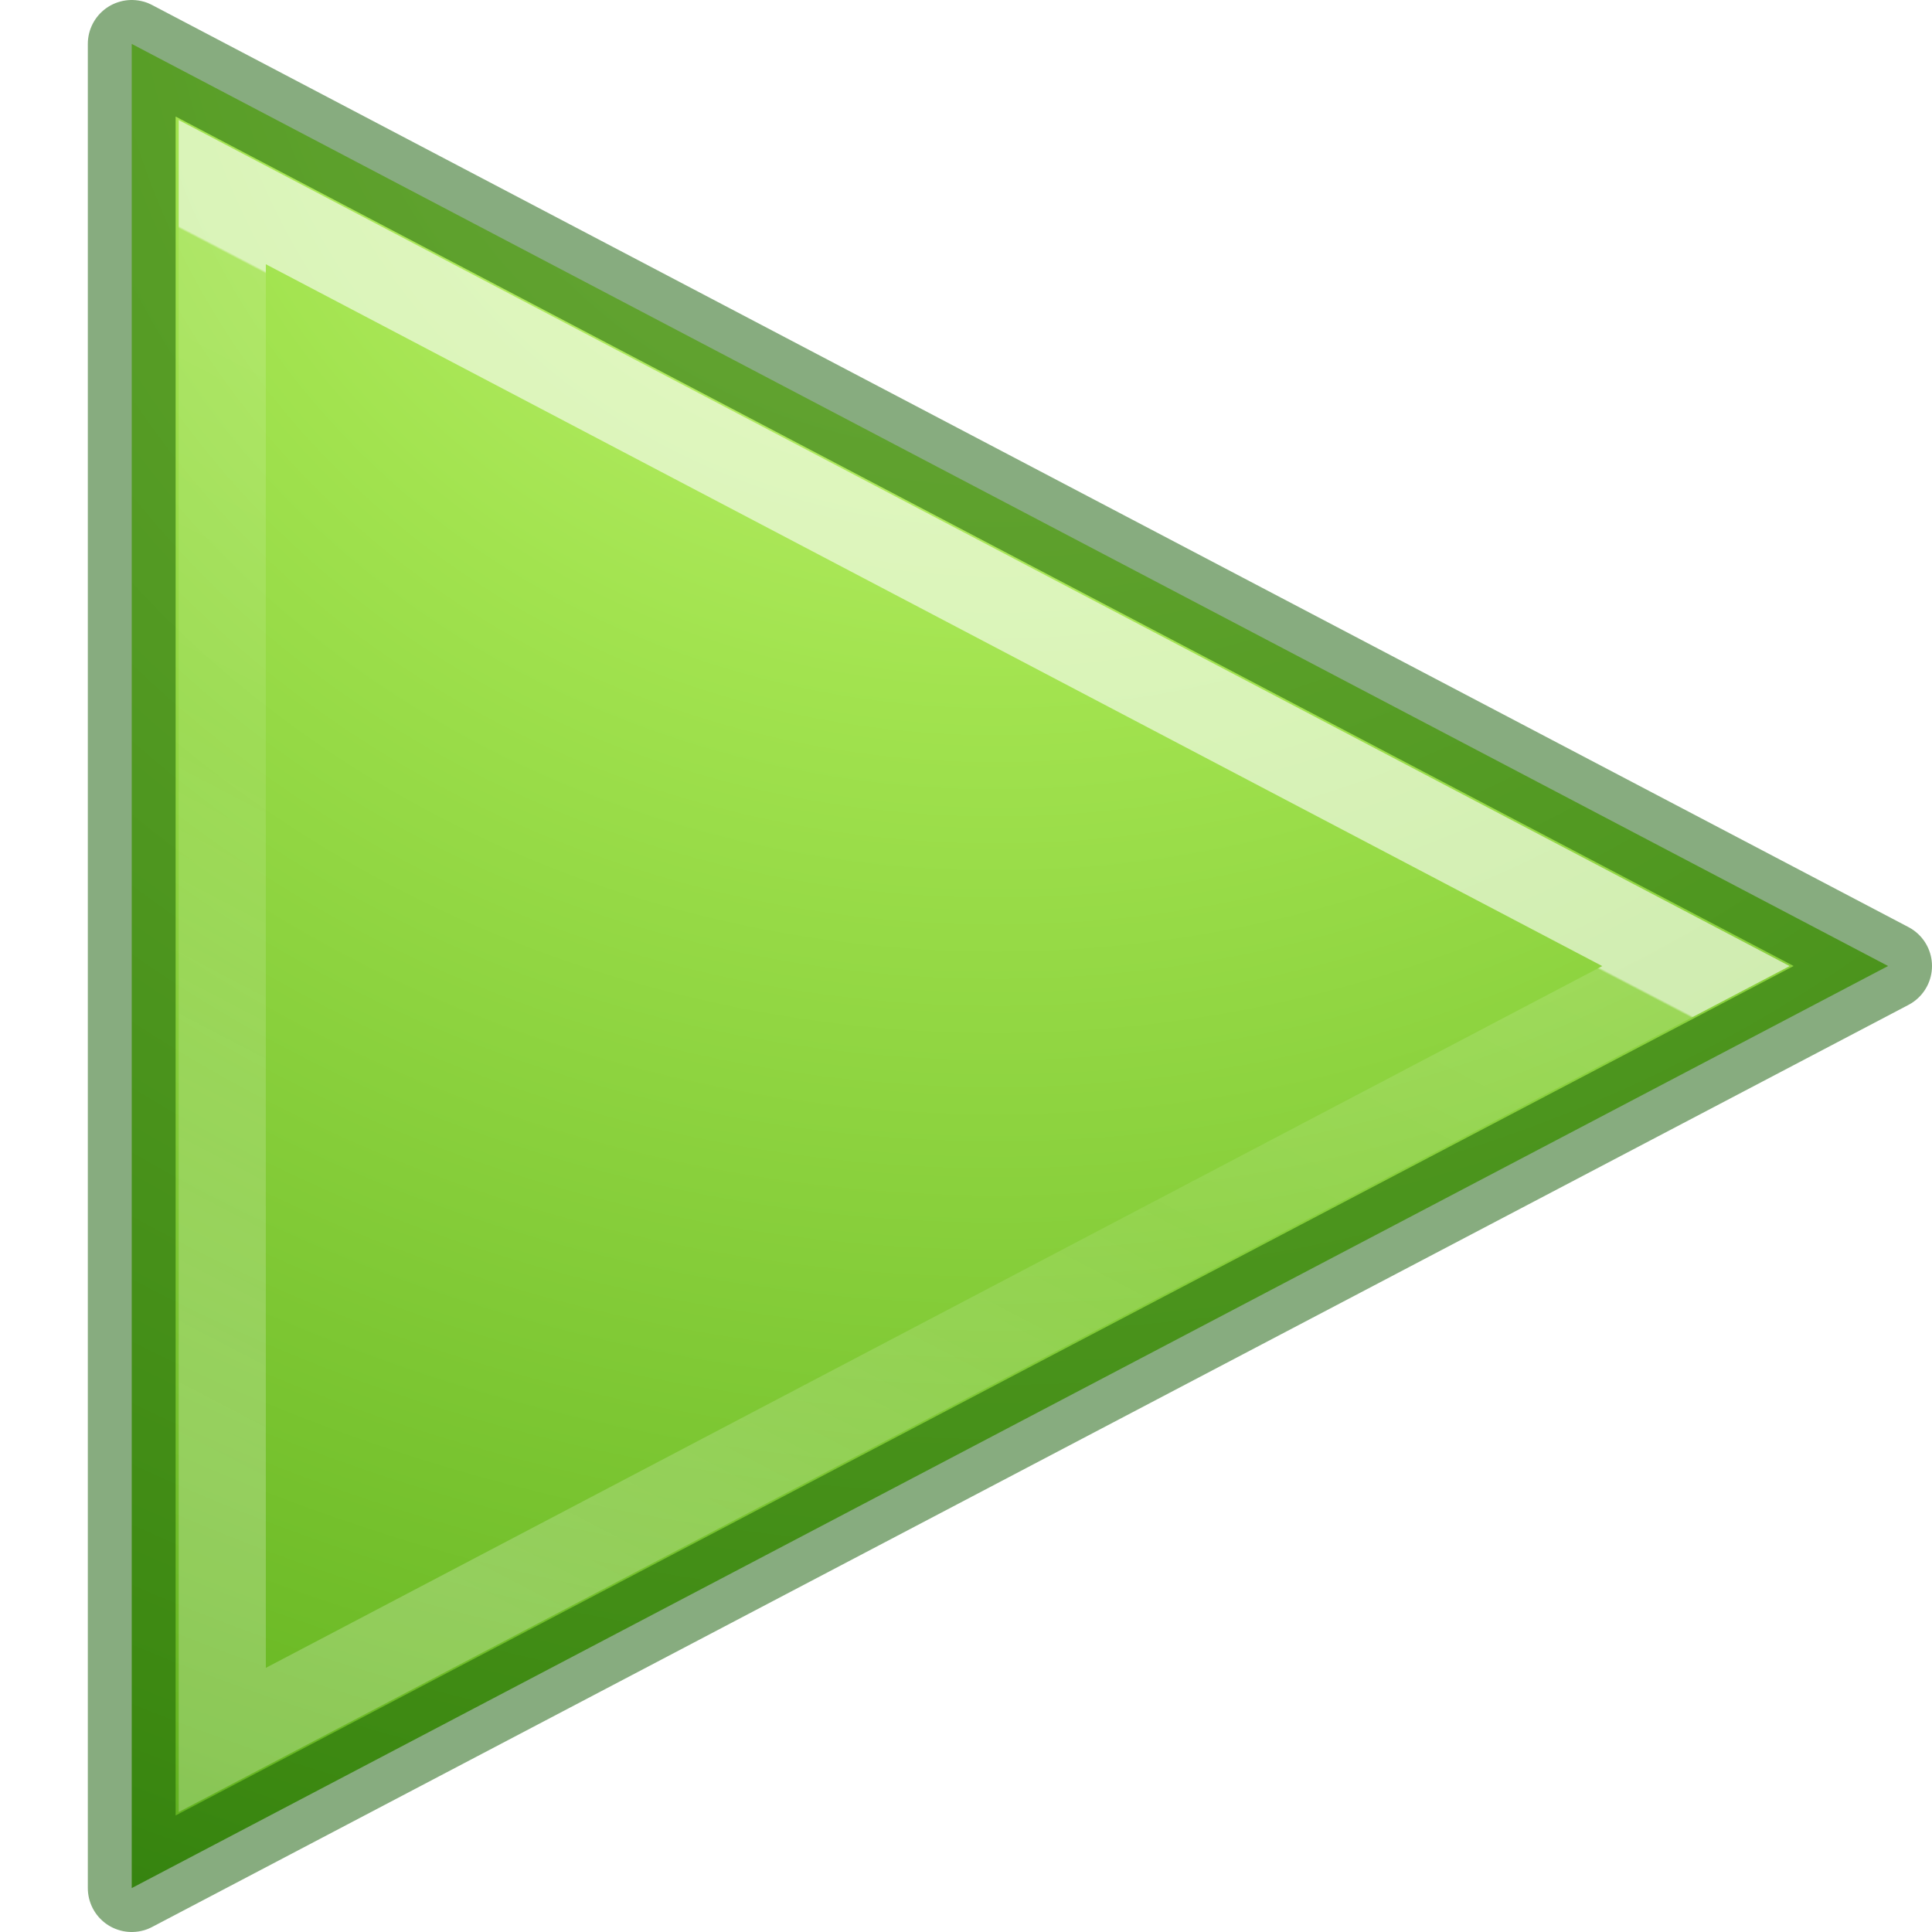
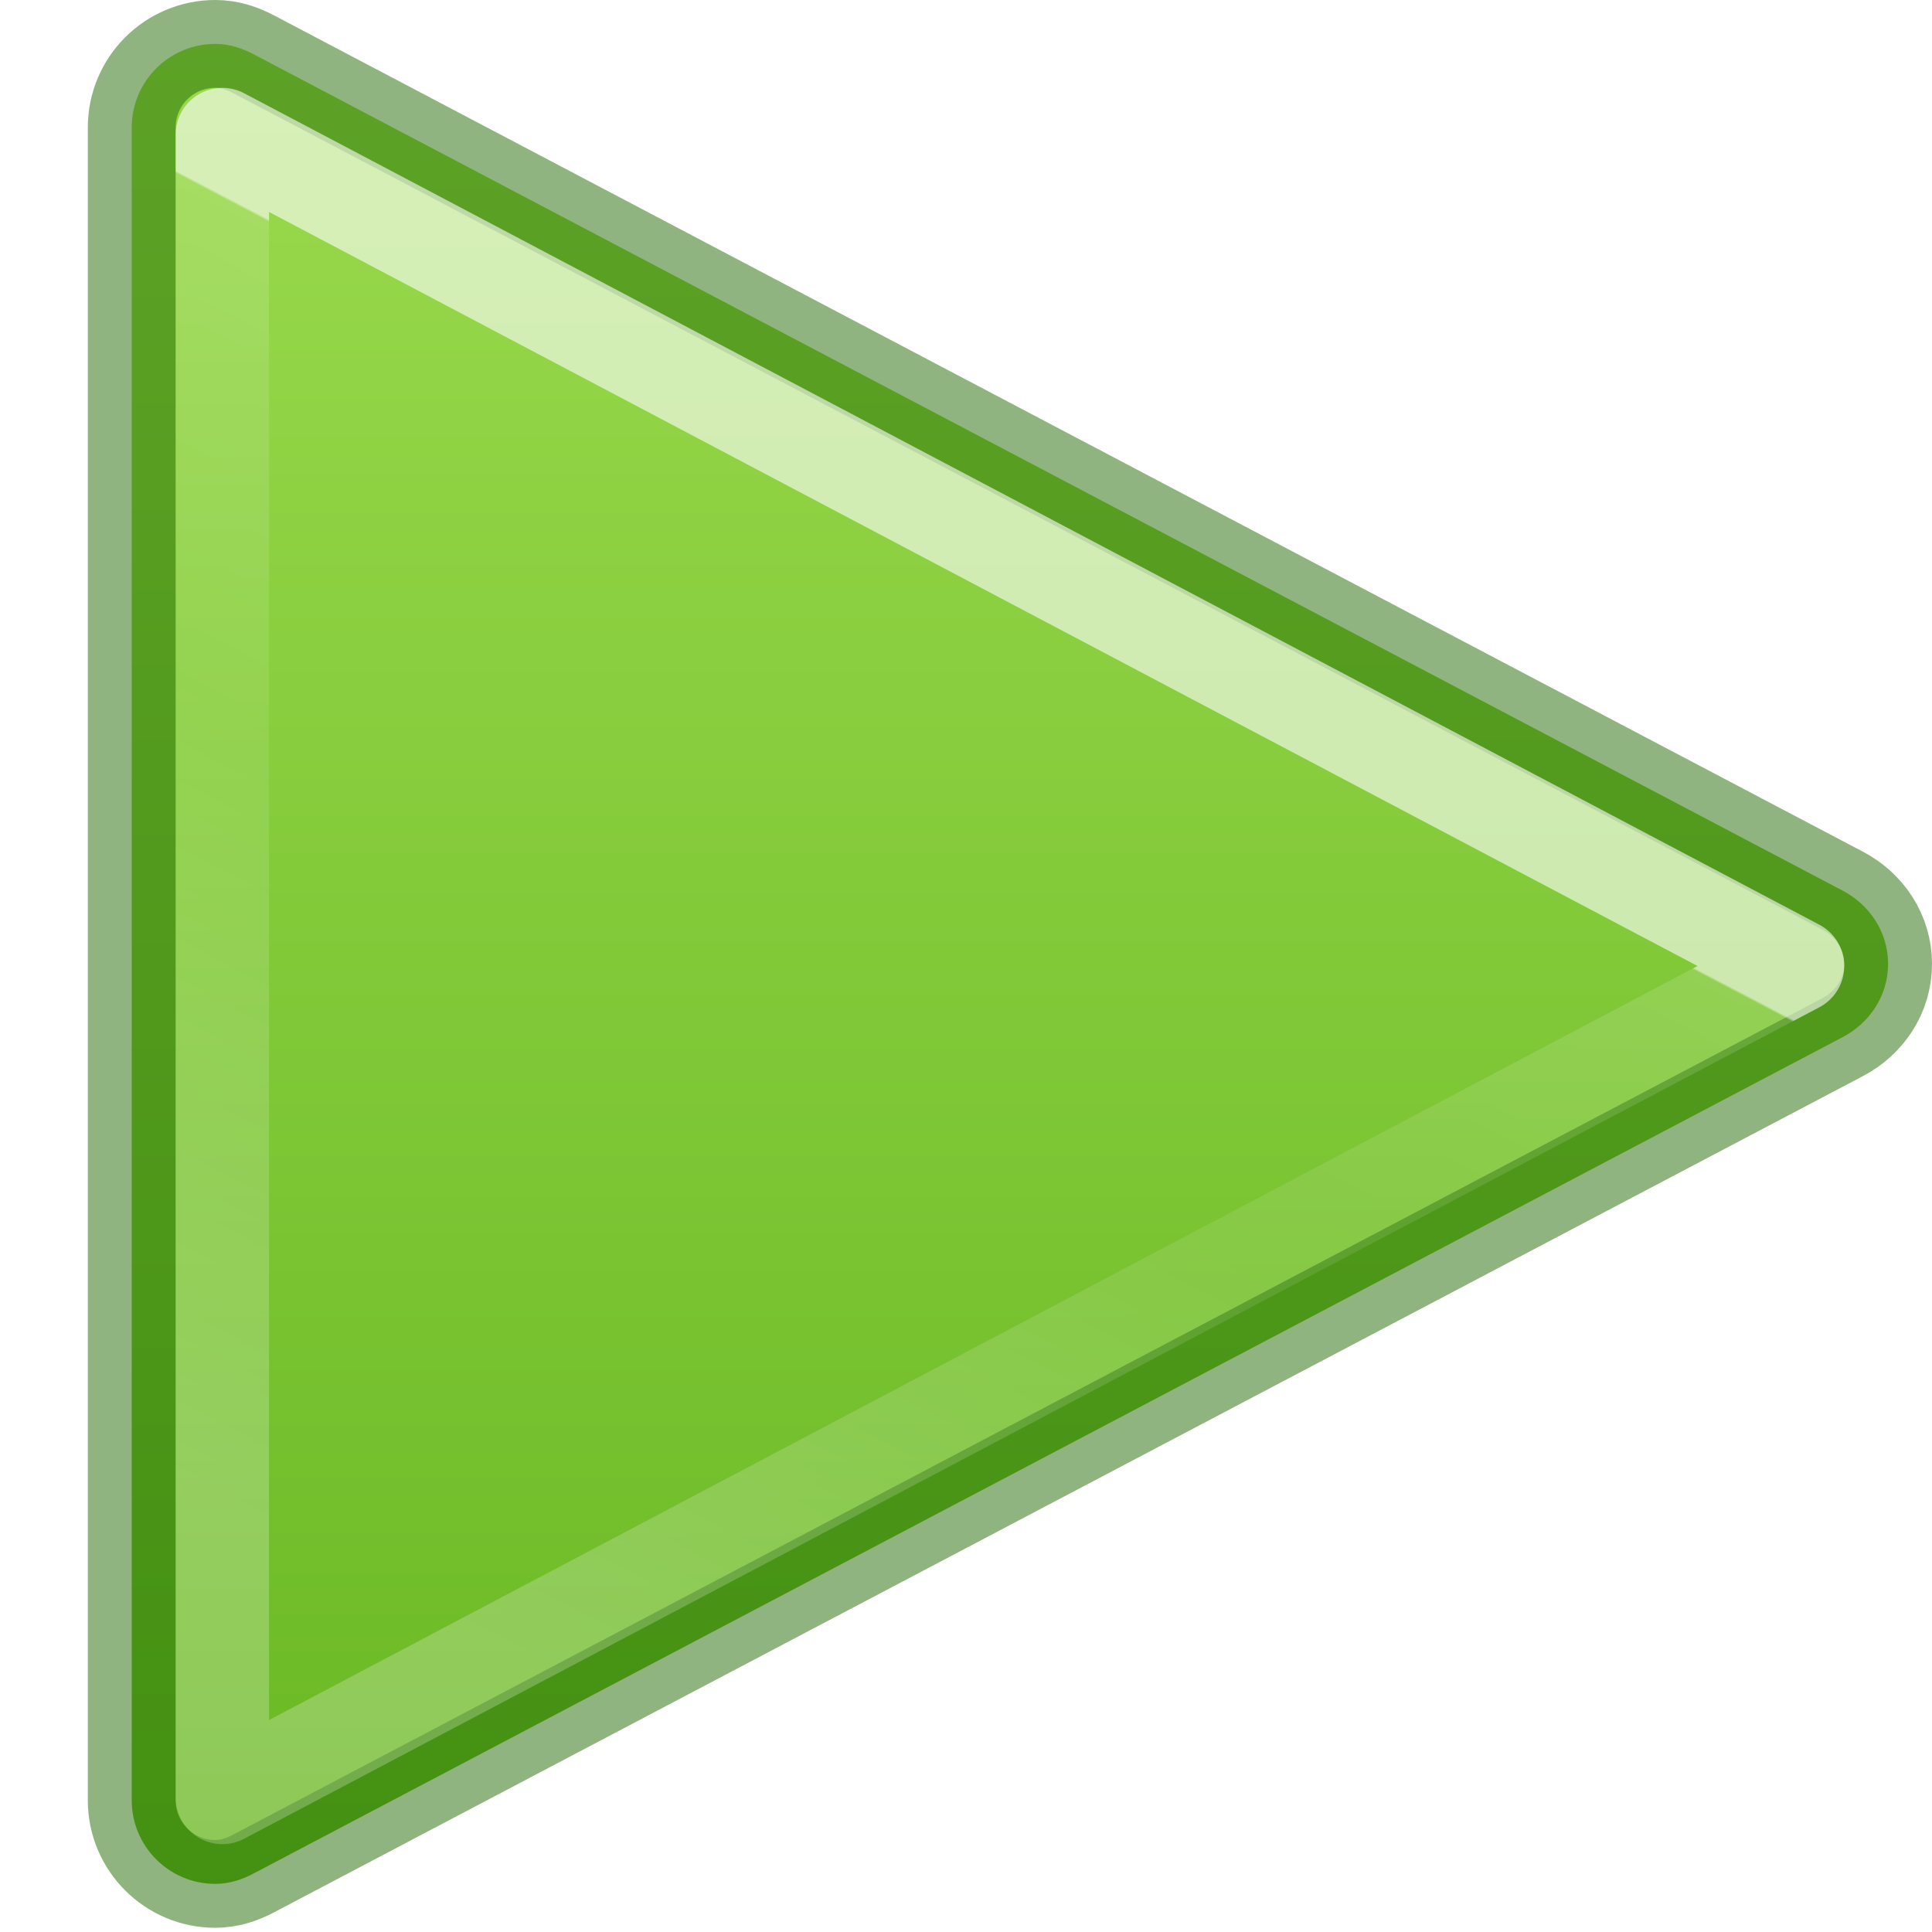
- <svg xmlns="http://www.w3.org/2000/svg" xmlns:xlink="http://www.w3.org/1999/xlink" version="1.1" width="22" height="22" id="svg5280">
+ <svg xmlns="http://www.w3.org/2000/svg" xmlns:xlink="http://www.w3.org/1999/xlink" id="svg5280" height="22" width="22" version="1.1">
  <defs id="defs5282">
-     <radialGradient gradientTransform="matrix(0,1.096774,-1.193157,0,68.8487,-72.37753)" gradientUnits="userSpaceOnUse" xlink:href="#linearGradient3242-7-3-8-0-4-58-06" id="radialGradient3900-3" fy="48.19" fx="65.08" r="31" cy="48.19" cx="65.08" />
-     <linearGradient id="linearGradient3242-7-3-8-0-4-58-06">
-       <stop id="stop3244-5-8-5-6-4-3-8" style="stop-color:#cdf87e;stop-opacity:1" offset="0" />
-       <stop id="stop3246-9-5-1-5-3-0-7" style="stop-color:#a2e34f;stop-opacity:1" offset="0.262" />
-       <stop id="stop3248-7-2-0-7-5-35-9" style="stop-color:#68b723;stop-opacity:1" offset="0.661" />
-       <stop id="stop3250-8-2-8-5-6-40-4" style="stop-color:#1d7e0d;stop-opacity:1" offset="1" />
+     <linearGradient x1="24.4" y1="21.806" x2="17.064" y2="35.86" id="linearGradient3038" xlink:href="#linearGradient3881" gradientUnits="userSpaceOnUse" gradientTransform="matrix(0.8236307,0,0,0.8281547,-8.687399,-11.17683)" />
+     <linearGradient id="linearGradient3881">
+       <stop id="stop3883" style="stop-color:#ffffff;stop-opacity:1" offset="0" />
+       <stop id="stop3885" style="stop-color:#ffffff;stop-opacity:0.235" offset="0.002" />
+       <stop id="stop3887" style="stop-color:#ffffff;stop-opacity:0.157" offset="0.392" />
+       <stop id="stop3889" style="stop-color:#ffffff;stop-opacity:0.392" offset="1" />
    </linearGradient>
-     <linearGradient gradientTransform="matrix(0.7705623,0,0,0.7707784,-7.964831,-9.640343)" gradientUnits="userSpaceOnUse" xlink:href="#linearGradient3881" id="linearGradient3038" y2="35.86" x2="17.064" y1="21.806" x1="24.4" />
-     <linearGradient id="linearGradient3881">
-       <stop offset="0" style="stop-color:#ffffff;stop-opacity:1" id="stop3883" />
-       <stop offset="0.002" style="stop-color:#ffffff;stop-opacity:0.235" id="stop3885" />
-       <stop offset="0.392" style="stop-color:#ffffff;stop-opacity:0.157" id="stop3887" />
-       <stop offset="1" style="stop-color:#ffffff;stop-opacity:0.392" id="stop3889" />
+     <linearGradient id="linearGradient1046">
+       <stop id="stop1042" offset="0" style="stop-color:#9bdb4d;stop-opacity:1" />
+       <stop id="stop1044" offset="1" style="stop-color:#68b723;stop-opacity:1" />
    </linearGradient>
+     <linearGradient gradientUnits="userSpaceOnUse" y2="23.046" x2="13" y1="1" x1="13" id="linearGradient912" xlink:href="#linearGradient1046" gradientTransform="translate(-1,-1)" />
  </defs>
-   <path d="M 1.5,21.5 V 0.5 l 20,10.5 z" id="path3375-0" style="color:#000000;clip-rule:nonzero;display:inline;overflow:visible;visibility:visible;opacity:1;isolation:auto;mix-blend-mode:normal;color-interpolation:sRGB;color-interpolation-filters:linearRGB;solid-color:#000000;solid-opacity:1;fill:url(#radialGradient3900-3);fill-opacity:1;fill-rule:nonzero;stroke:none;stroke-width:0.985;stroke-linecap:butt;stroke-linejoin:miter;stroke-miterlimit:4;stroke-dasharray:none;stroke-dashoffset:0;stroke-opacity:1;marker:none;color-rendering:auto;image-rendering:auto;shape-rendering:auto;text-rendering:auto;enable-background:accumulate" />
-   <path d="M 2.531,2.188 V 19.813 l 16.781,-8.812 z" id="path4220" style="color:#000000;clip-rule:nonzero;display:inline;overflow:visible;visibility:visible;opacity:0.6;isolation:auto;mix-blend-mode:normal;color-interpolation:sRGB;color-interpolation-filters:linearRGB;solid-color:#000000;solid-opacity:1;fill:none;fill-opacity:1;fill-rule:nonzero;stroke:url(#linearGradient3038);stroke-width:0.992;stroke-linecap:butt;stroke-linejoin:miter;stroke-miterlimit:4;stroke-dasharray:none;stroke-dashoffset:0;stroke-opacity:1;marker:none;color-rendering:auto;image-rendering:auto;shape-rendering:auto;text-rendering:auto;enable-background:accumulate" />
-   <path d="M 1.5,21.5 V 0.5 l 20,10.5 z" id="path3375" style="color:#000000;clip-rule:nonzero;display:inline;overflow:visible;visibility:visible;opacity:0.5;isolation:auto;mix-blend-mode:normal;color-interpolation:sRGB;color-interpolation-filters:linearRGB;solid-color:#000000;solid-opacity:1;fill:none;fill-opacity:1;fill-rule:nonzero;stroke:#0f5a00;stroke-width:1;stroke-linecap:round;stroke-linejoin:round;stroke-miterlimit:4;stroke-dasharray:none;stroke-dashoffset:0;stroke-opacity:1;marker:none;color-rendering:auto;image-rendering:auto;shape-rendering:auto;text-rendering:auto;enable-background:accumulate" />
+   <path d="M 2.452,0.5 C 1.926,0.5 1.5,0.926 1.5,1.452 V 20.5 c 0,0.526 0.426,0.952 0.952,0.952 0.16,0 0.305,-0.049 0.437,-0.119 L 20.981,11.811 C 21.285,11.652 21.5,11.343 21.5,10.976 21.5,10.609 21.285,10.3 20.981,10.141 L 2.89,0.619 C 2.757,0.549 2.613,0.5 2.452,0.5 Z" style="font-variation-settings:normal;opacity:1;vector-effect:none;fill:url(#linearGradient912);fill-opacity:1;stroke:#206b00;stroke-width:1;stroke-linecap:round;stroke-linejoin:round;stroke-miterlimit:4;stroke-dasharray:none;stroke-dashoffset:0;stroke-opacity:0.5;marker:none;stop-color:#000000;stop-opacity:1" id="path980" />
+   <path style="color:#000000;clip-rule:nonzero;display:inline;overflow:visible;visibility:visible;opacity:0.6;isolation:auto;mix-blend-mode:normal;color-interpolation:sRGB;color-interpolation-filters:linearRGB;solid-color:#000000;solid-opacity:1;fill:none;fill-opacity:1;fill-rule:nonzero;stroke:url(#linearGradient3038);stroke-width:1.063;stroke-linecap:butt;stroke-linejoin:round;stroke-miterlimit:4;stroke-dasharray:none;stroke-dashoffset:0;stroke-opacity:1;marker:none;color-rendering:auto;image-rendering:auto;shape-rendering:auto;text-rendering:auto;enable-background:accumulate" id="path4220" d="M 2.532,1.532 V 20.468 L 20.469,11 Z" />
</svg>
